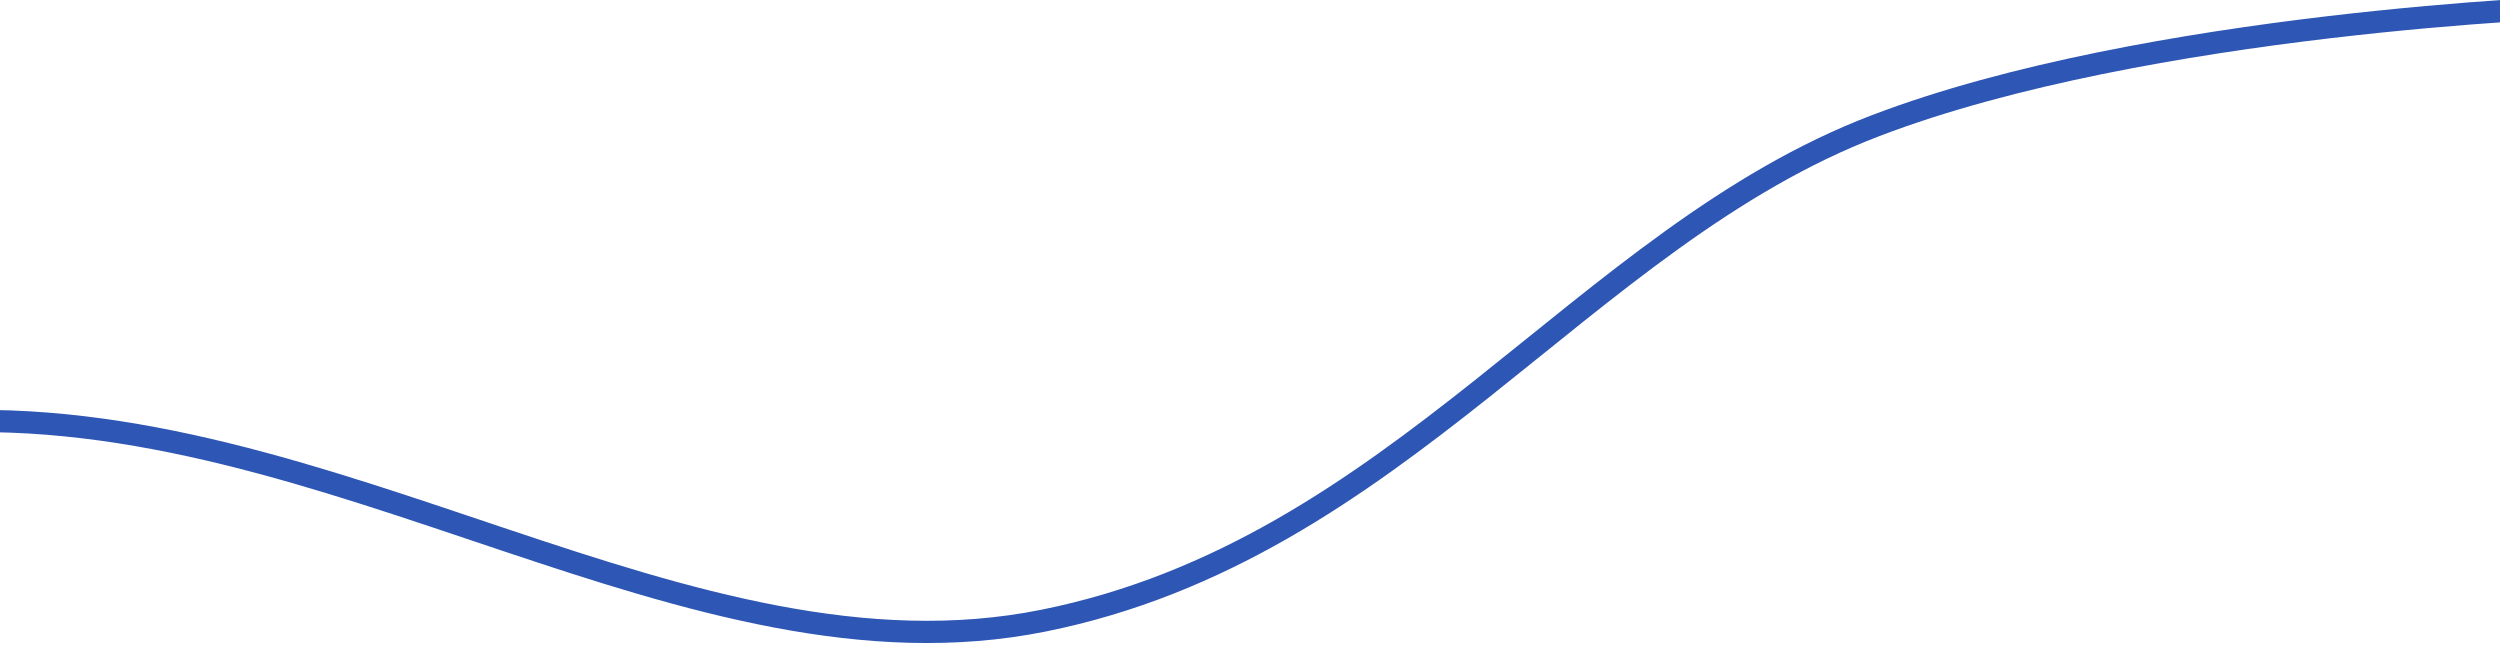
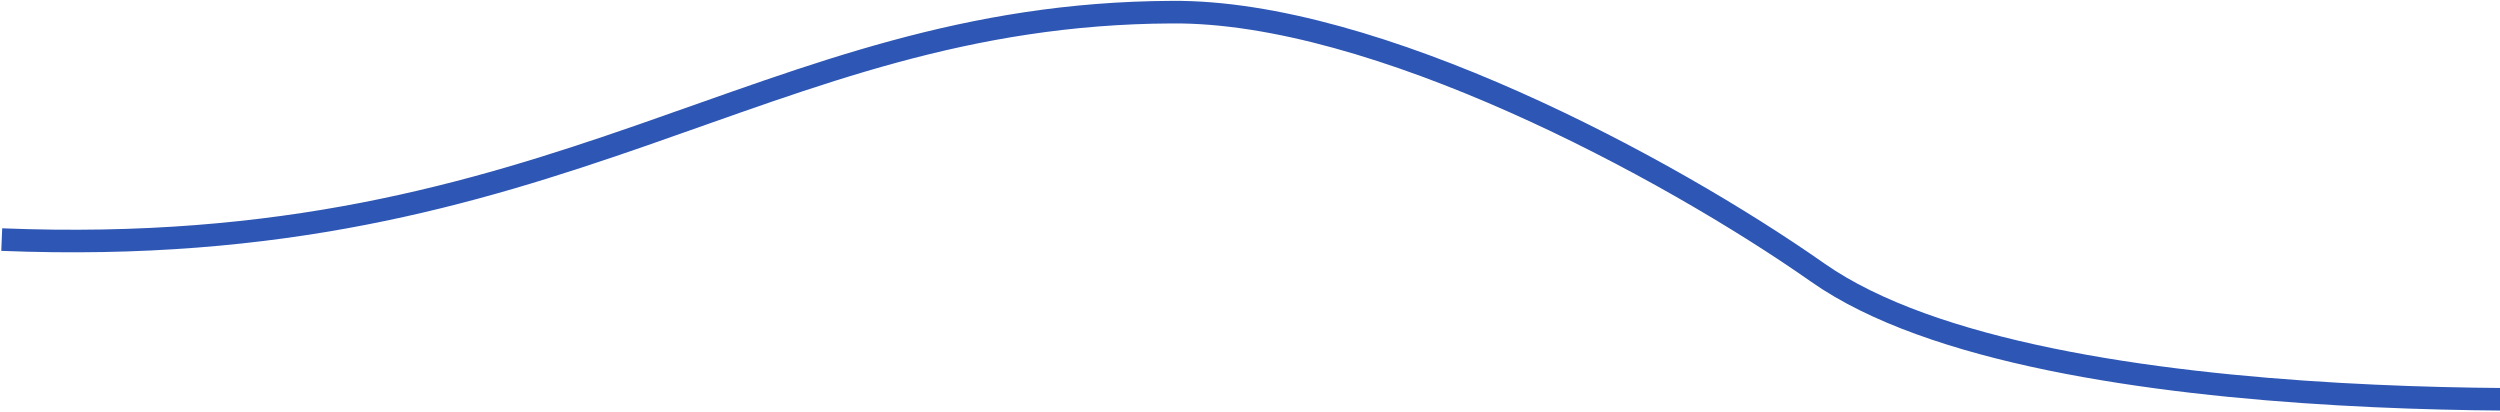
- <svg xmlns="http://www.w3.org/2000/svg" viewBox="0 0 1440 371">
-   <path fill="none" fill-rule="evenodd" stroke="#2E56B4" stroke-width="12.8" d="M1484 4s-247 8.5-403.7 68.4C911 137 805.4 316.4 601 357.5 396.6 398.6 190 230.3-36 243.2" />
+ <svg xmlns="http://www.w3.org/2000/svg" viewBox="0 0 1440 237">
+   <path fill="none" stroke="#2E56B4" stroke-width="13" d="M1549 228s-371 21-502-71C960 96 792 6 675 7 438 8 324 151 1 138" />
</svg>
